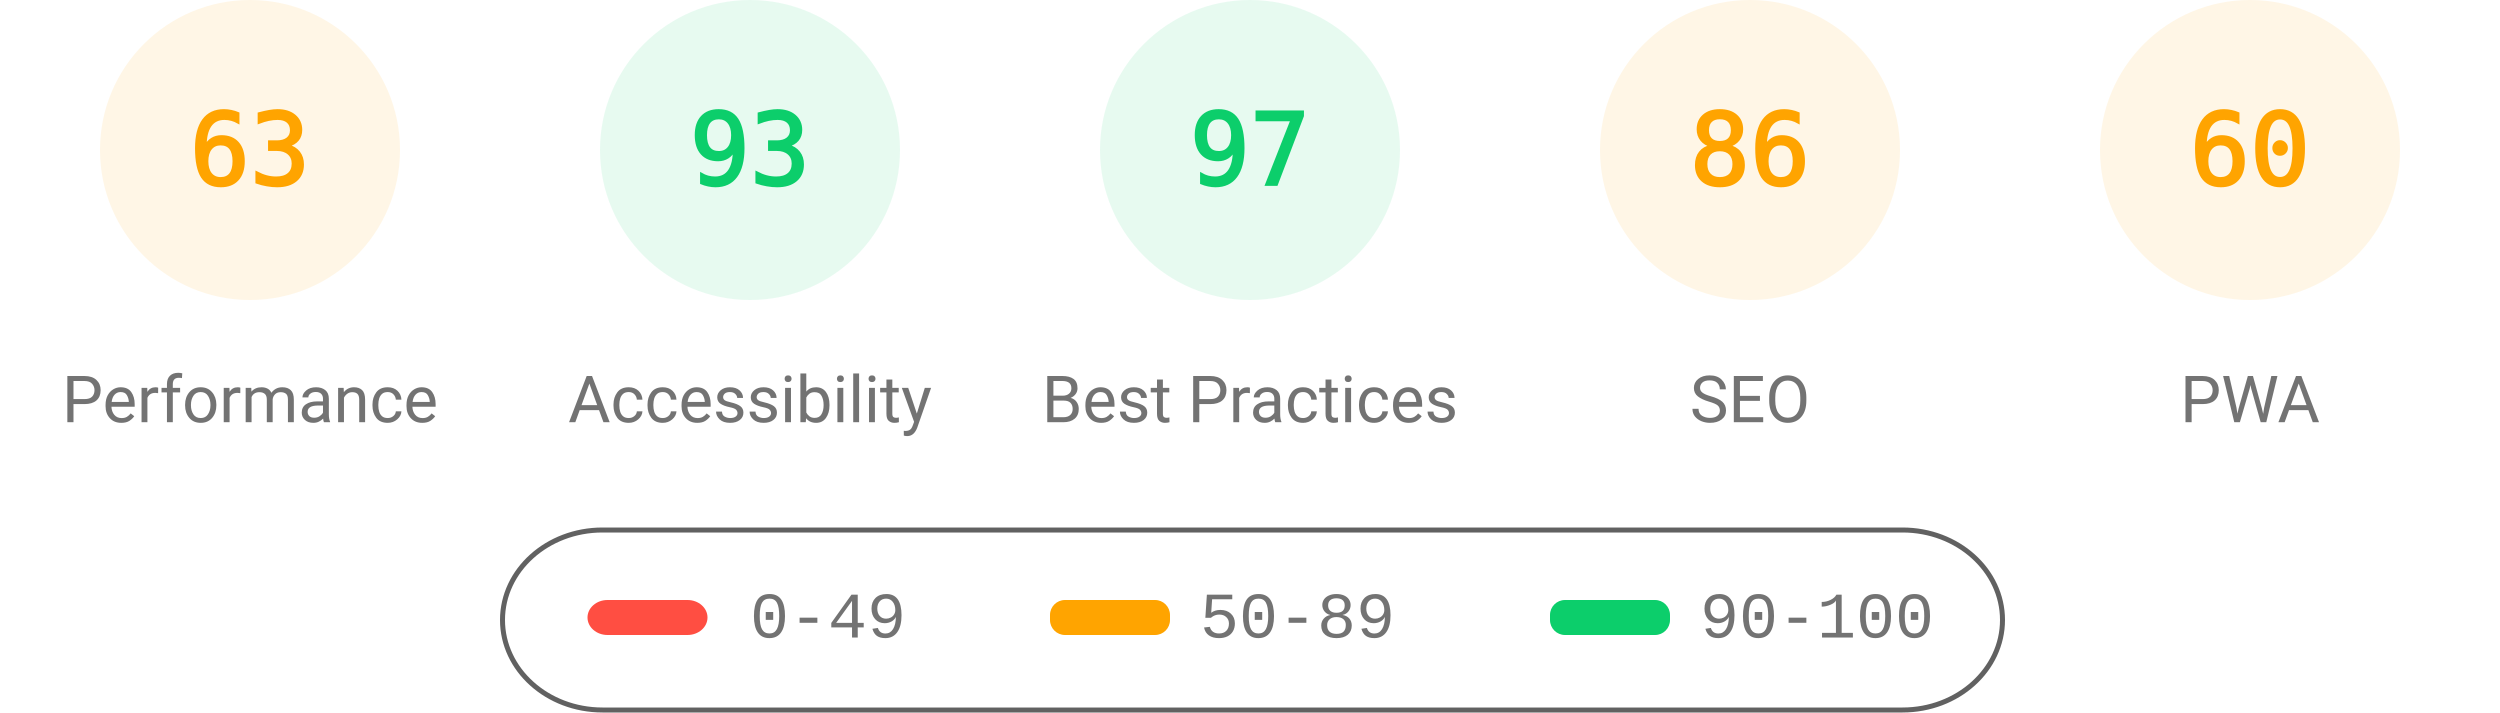
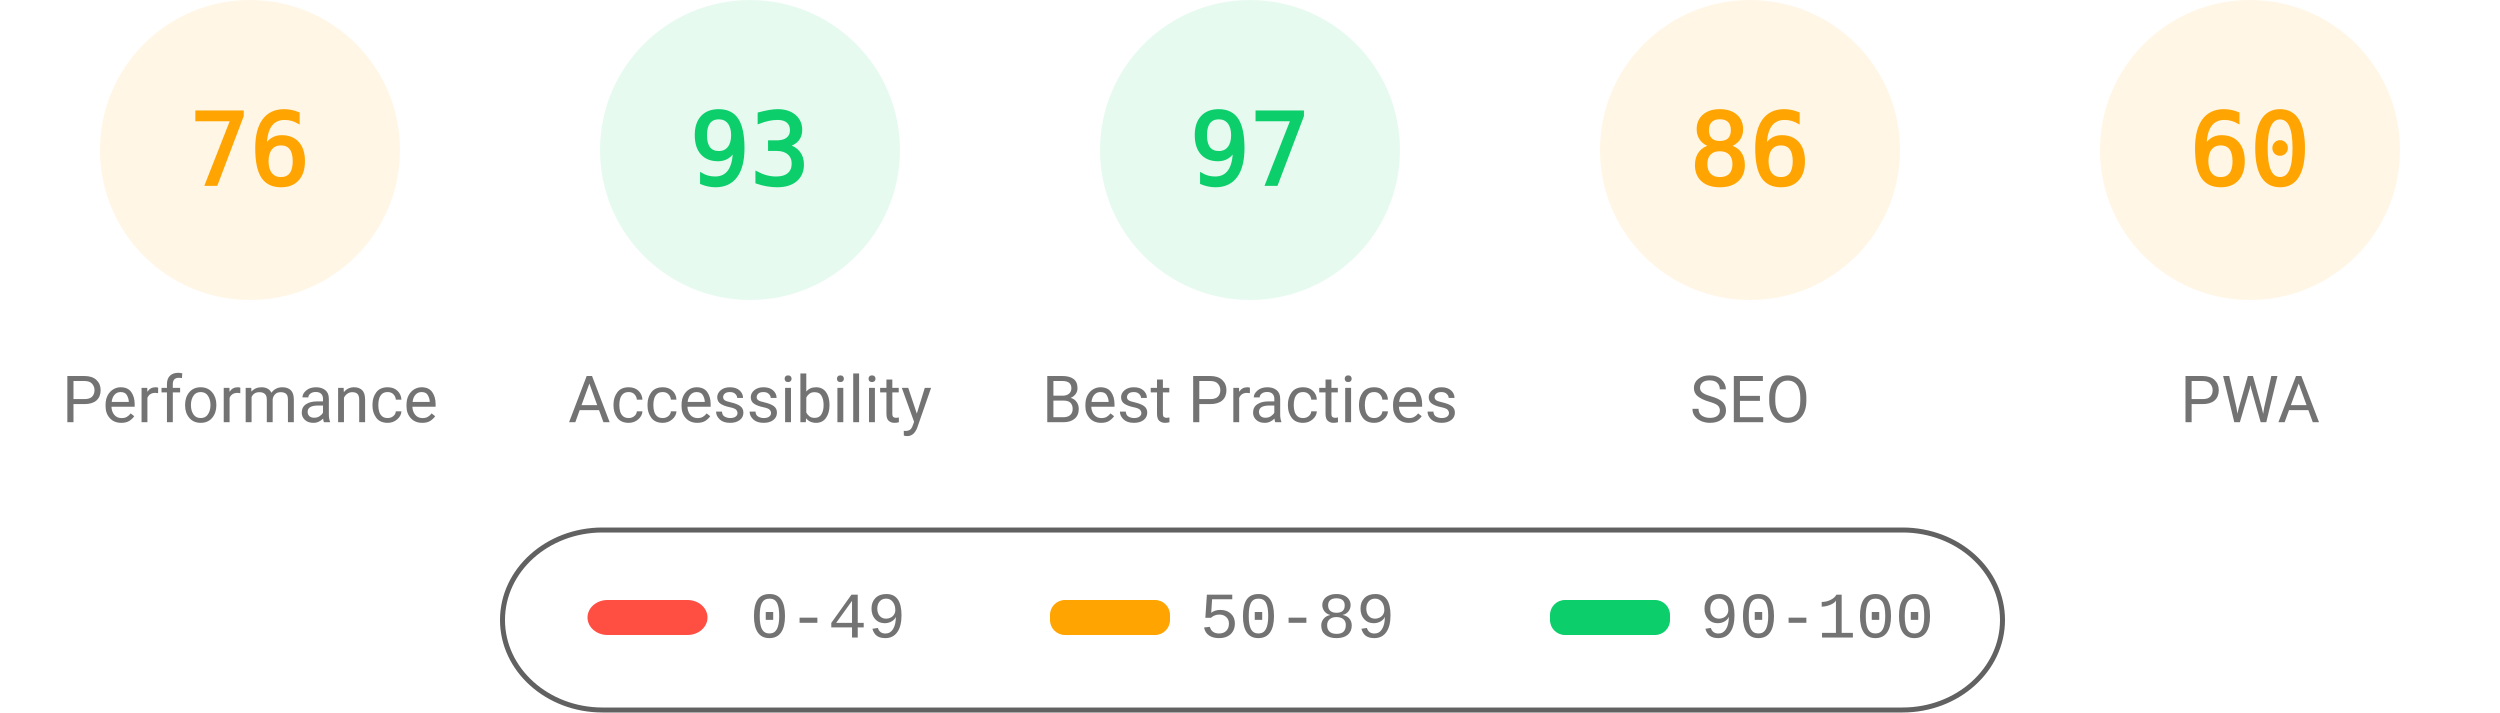
<svg xmlns="http://www.w3.org/2000/svg" class="theme" fill="none" width="1000" height="285">
  <style>
			.gauge-base {
				opacity: 0.1
			}
			.gauge-arc {
				fill: none;
				animation-delay: 250ms;
				stroke-linecap: round;
				transform: rotate(-90deg);
				transform-origin: 100px 60px;
				animation: load-gauge 1s ease forwards
			}
			.guage-text {
				font-size: 40px;
				font-family: monospace;
				text-align: center
			}
			.guage-red {
				color: #ff4e42;
				fill: #ff4e42;
				stroke: #ff4e42
			}
			.guage-orange {
				color: #ffa400;
				fill: #ffa400;
				stroke: #ffa400
			}
			.guage-green {
				color: #0cce6b;
				fill: #0cce6b;
				stroke: #0cce6b
			}
			.theme .guage-undefined {
				color: #5c5c5c;
				fill: #5c5c5c;
				stroke: #5c5c5c
			}
			.guage-title {
				stroke: none;
				font-size: 26px;
				line-height: 26px;
				font-family: Roboto, Halvetica, Arial, sans-serif
			}
			.metric.guage-title {
				font-family: 'Courier New', Courier, monospace
			}
			.theme .guage-title {
				color: #737373;
				fill: #737373
			}
			@keyframes load-gauge {
				from {
					stroke-dasharray: 0 352.858
				}
			}
			.theme
				stroke: #616161
			}
		</style>
  <svg class="guage-div guage-perf guage-orange" viewBox="0 0 200 200" width="200" height="200" x="0" y="0">
    <circle class="gauge-base" r="56" cx="100" cy="60" stroke-width="8" />
-     <circle class="gauge-arc guage-arc-1" r="56" cx="100" cy="60" stroke-width="8" style="stroke-dasharray: 221.671, 351.858;" />
-     <text class="guage-text" x="100px" y="60px" alignment-baseline="central" dominant-baseline="central" text-anchor="middle">63</text>
+     <circle class="gauge-arc guage-arc-1" r="56" cx="100" cy="60" stroke-width="8" style="stroke-dasharray: 267.412, 351.858;" />
+     <text class="guage-text" x="100px" y="60px" alignment-baseline="central" dominant-baseline="central" text-anchor="middle">76</text>
    <text class="guage-title" x="100px" y="160px" alignment-baseline="central" dominant-baseline="central" text-anchor="middle">Performance</text>
  </svg>
  <svg class="guage-div guage-acc guage-green" viewBox="0 0 200 200" width="200" height="200" x="200" y="0">
    <circle class="gauge-base" r="56" cx="100" cy="60" stroke-width="8" />
    <circle class="gauge-arc guage-arc-2" r="56" cx="100" cy="60" stroke-width="8" style="stroke-dasharray: 327.228, 351.858;" />
    <text class="guage-text" x="100px" y="60px" alignment-baseline="central" dominant-baseline="central" text-anchor="middle">93</text>
    <text class="guage-title" x="100px" y="160px" alignment-baseline="central" dominant-baseline="central" text-anchor="middle">Accessibility</text>
  </svg>
  <svg class="guage-div guage-best guage-green" viewBox="0 0 200 200" width="200" height="200" x="400" y="0">
    <circle class="gauge-base" r="56" cx="100" cy="60" stroke-width="8" />
    <circle class="gauge-arc guage-arc-3" r="56" cx="100" cy="60" stroke-width="8" style="stroke-dasharray: 341.302, 351.858;" />
    <text class="guage-text" x="100px" y="60px" alignment-baseline="central" dominant-baseline="central" text-anchor="middle">97</text>
    <text class="guage-title" x="100px" y="160px" alignment-baseline="central" dominant-baseline="central" text-anchor="middle">Best Practices</text>
  </svg>
  <svg class="guage-div guage-seo guage-orange" viewBox="0 0 200 200" width="200" height="200" x="600" y="0">
    <circle class="gauge-base" r="56" cx="100" cy="60" stroke-width="8" />
    <circle class="gauge-arc guage-arc-4" r="56" cx="100" cy="60" stroke-width="8" style="stroke-dasharray: 302.598, 351.858;" />
    <text class="guage-text" x="100px" y="60px" alignment-baseline="central" dominant-baseline="central" text-anchor="middle">86</text>
    <text class="guage-title" x="100px" y="160px" alignment-baseline="central" dominant-baseline="central" text-anchor="middle">SEO</text>
  </svg>
  <svg class="guage-div guage-pwa guage-orange" viewBox="0 0 200 200" width="200" height="200" x="800" y="0">
    <circle class="gauge-base" r="56" cx="100" cy="60" stroke-width="8" />
    <circle class="gauge-arc guage-arc-4" r="56" cx="100" cy="60" stroke-width="8" style="stroke-dasharray: 211.115, 351.858;" />
    <text class="guage-text" x="100px" y="60px" alignment-baseline="central" dominant-baseline="central" text-anchor="middle">60</text>
    <text class="guage-title" x="100px" y="160px" alignment-baseline="central" dominant-baseline="central" text-anchor="middle">PWA</text>
  </svg>
  <svg width="604" height="76" x="200" y="210">
    <g>
      <rect fill="none" id="canvas_background" height="80" width="604" y="-1" x="-1" />
      <g display="none" overflow="visible" y="0" x="0" height="100%" width="100%" id="canvasGrid">
        <rect fill="url(#gridpattern)" stroke-width="0" y="0" x="0" height="100%" width="100%" />
      </g>
    </g>
    <g>
      <rect fill-opacity="0" stroke="#616161" stroke-width="2" rx="40" id="svg_2" height="72" width="600" y="2" x="1" fill="#000000" />
      <rect stroke="#000" rx="8" id="svg_3" height="14" width="48" y="30" x="35" stroke-opacity="null" stroke-width="0" fill="#ff4e42" />
      <rect stroke="#000" rx="6" id="svg_4" height="14" width="48" y="30" x="220" stroke-opacity="null" stroke-width="0" fill="#ffa400" />
      <rect stroke="#000" rx="6" id="svg_5" height="14" width="48" y="30" x="420" stroke-opacity="null" stroke-width="0" fill="#0cce6b" />
      <text xml:space="preserve" text-anchor="start" font-family="'Courier New', Courier, monospace" font-size="26" id="svg_6" y="45" x="100" stroke-opacity="null" stroke-width="0" stroke="#000" fill="#737373">0-49</text>
      <text xml:space="preserve" text-anchor="start" font-family="'Courier New', Courier, monospace" font-size="26" id="svg_7" y="45" x="280" stroke-opacity="null" stroke-width="0" stroke="#000" fill="#737373">50-89</text>
      <text xml:space="preserve" text-anchor="start" font-family="'Courier New', Courier, monospace" font-size="26" id="svg_8" y="45" x="480" stroke-opacity="null" stroke-width="0" stroke="#000" fill="#737373">90-100</text>
    </g>
  </svg>
</svg>
